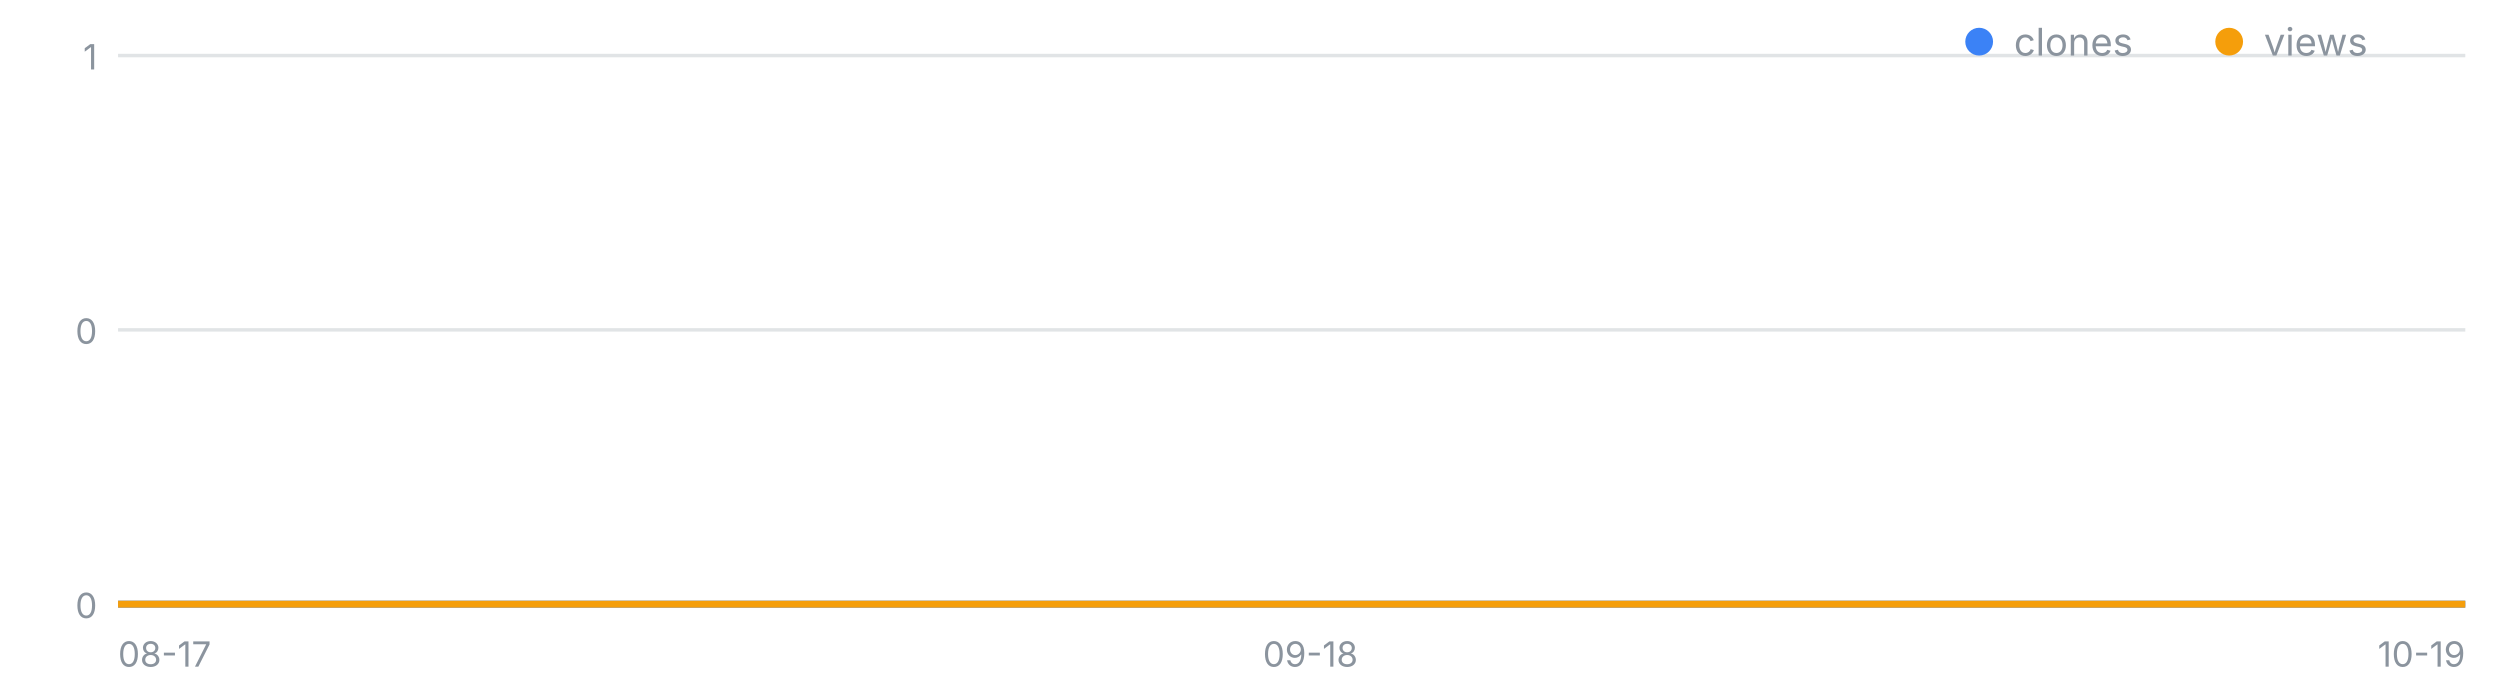
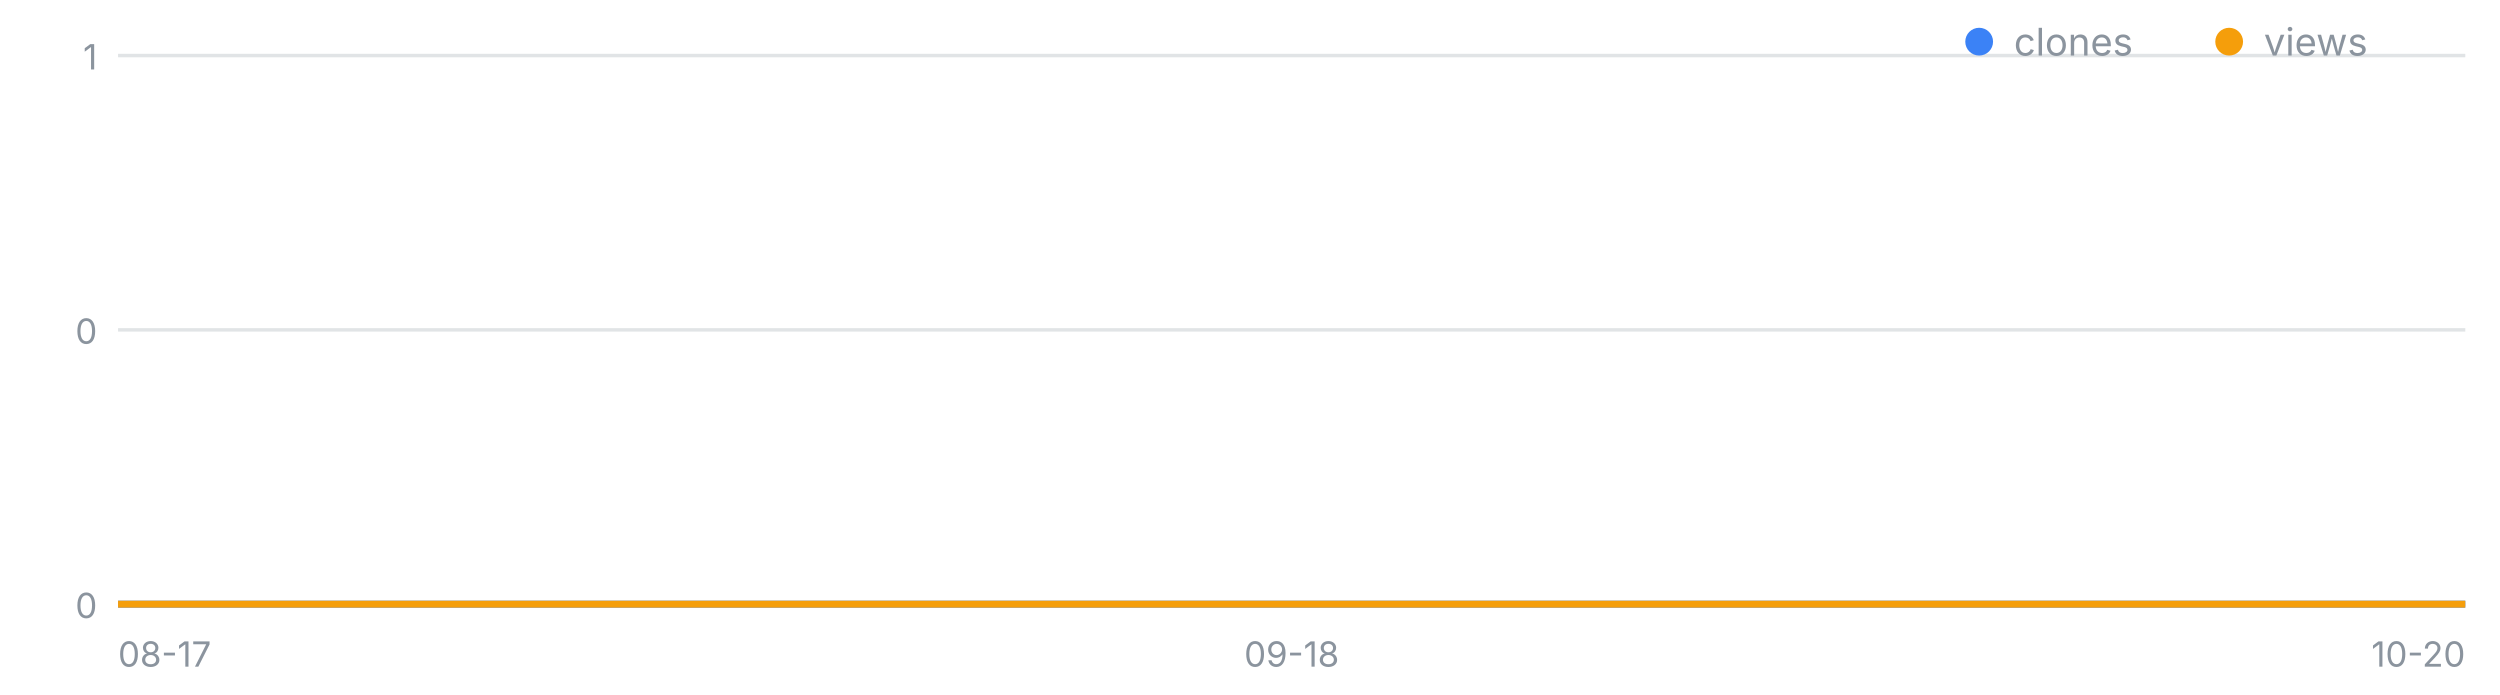
<svg xmlns="http://www.w3.org/2000/svg" width="720" height="200" viewBox="0 0 720 200" font-family="-apple-system,Segoe UI,sans-serif" role="img" aria-label="일별 클론·조회 추이">
  <line x1="34" y1="174.0" x2="710" y2="174.0" stroke="#8b949e" stroke-opacity=".25" />
  <text x="28" y="178.0" font-size="10" fill="#8b949e" text-anchor="end">0</text>
  <line x1="34" y1="95.0" x2="710" y2="95.0" stroke="#8b949e" stroke-opacity=".25" />
  <text x="28" y="99.0" font-size="10" fill="#8b949e" text-anchor="end">0</text>
  <line x1="34" y1="16.0" x2="710" y2="16.0" stroke="#8b949e" stroke-opacity=".25" />
  <text x="28" y="20.0" font-size="10" fill="#8b949e" text-anchor="end">1</text>
  <text x="34.0" y="192" font-size="10" fill="#8b949e" text-anchor="start">08-17</text>
-   <text x="377.4" y="192" font-size="10" fill="#8b949e" text-anchor="middle">09-18</text>
-   <text x="710.0" y="192" font-size="10" fill="#8b949e" text-anchor="end">10-19</text>
-   <polyline fill="none" stroke="#3b82f6" stroke-width="2" points="34.0,174.0 44.7,174.0 55.5,174.0 66.2,174.0 76.9,174.0 87.7,174.0 98.4,174.0 109.1,174.0 119.8,174.0 130.6,174.0 141.3,174.0 152.0,174.0 162.8,174.0 173.5,174.0 184.2,174.0 195.0,174.0 205.7,174.0 216.4,174.0 227.1,174.0 237.9,174.0 248.6,174.0 259.3,174.0 270.1,174.0 280.8,174.0 291.5,174.0 302.3,174.0 313.0,174.0 323.7,174.0 334.4,174.0 345.2,174.0 355.9,174.0 366.6,174.0 377.4,174.0 388.1,174.0 398.8,174.0 409.6,174.0 420.3,174.0 431.0,174.0 441.7,174.0 452.5,174.0 463.2,174.0 473.9,174.0 484.7,174.0 495.4,174.0 506.1,174.0 516.9,174.0 527.6,174.0 538.3,174.0 549.0,174.0 559.8,174.0 570.5,174.0 581.2,174.0 592.0,174.0 602.7,174.0 613.4,174.0 624.2,174.0 634.9,174.0 645.6,174.0 656.3,174.0 667.1,174.0 677.8,174.0 688.5,174.0 699.3,174.0 710.0,174.0" />
-   <polyline fill="none" stroke="#f59e0b" stroke-width="2" points="34.0,174.0 44.7,174.0 55.5,174.0 66.2,174.0 76.9,174.0 87.7,174.0 98.4,174.0 109.1,174.0 119.8,174.0 130.6,174.0 141.3,174.0 152.0,174.0 162.8,174.0 173.5,174.0 184.2,174.0 195.0,174.0 205.7,174.0 216.4,174.0 227.1,174.0 237.9,174.0 248.6,174.0 259.3,174.0 270.1,174.0 280.8,174.0 291.5,174.0 302.3,174.0 313.0,174.0 323.7,174.0 334.4,174.0 345.2,174.0 355.9,174.0 366.6,174.0 377.4,174.0 388.1,174.0 398.8,174.0 409.6,174.0 420.3,174.0 431.0,174.0 441.7,174.0 452.5,174.0 463.2,174.0 473.9,174.0 484.7,174.0 495.4,174.0 506.1,174.0 516.9,174.0 527.6,174.0 538.3,174.0 549.0,174.0 559.8,174.0 570.5,174.0 581.2,174.0 592.0,174.0 602.7,174.0 613.4,174.0 624.2,174.0 634.9,174.0 645.6,174.0 656.3,174.0 667.1,174.0 677.8,174.0 688.5,174.0 699.3,174.0 710.0,174.0" />
+   <text x="372.0" y="192" font-size="10" fill="#8b949e" text-anchor="middle">09-18</text>
+   <text x="710.0" y="192" font-size="10" fill="#8b949e" text-anchor="end">10-20</text>
+   <polyline fill="none" stroke="#3b82f6" stroke-width="2" points="34.0,174.0 44.6,174.0 55.1,174.0 65.7,174.0 76.2,174.0 86.8,174.0 97.4,174.0 107.9,174.0 118.5,174.0 129.1,174.0 139.6,174.0 150.2,174.0 160.8,174.0 171.3,174.0 181.9,174.0 192.4,174.0 203.0,174.0 213.6,174.0 224.1,174.0 234.7,174.0 245.2,174.0 255.8,174.0 266.4,174.0 276.9,174.0 287.5,174.0 298.1,174.0 308.6,174.0 319.2,174.0 329.8,174.0 340.3,174.0 350.9,174.0 361.4,174.0 372.0,174.0 382.6,174.0 393.1,174.0 403.7,174.0 414.2,174.0 424.8,174.0 435.4,174.0 445.9,174.0 456.5,174.0 467.1,174.0 477.6,174.0 488.2,174.0 498.8,174.0 509.3,174.0 519.9,174.0 530.4,174.0 541.0,174.0 551.6,174.0 562.1,174.0 572.7,174.0 583.2,174.0 593.8,174.0 604.4,174.0 614.9,174.0 625.5,174.0 636.1,174.0 646.6,174.0 657.2,174.0 667.8,174.0 678.3,174.0 688.9,174.0 699.4,174.0 710.0,174.0" />
+   <polyline fill="none" stroke="#f59e0b" stroke-width="2" points="34.0,174.0 44.6,174.0 55.1,174.0 65.7,174.0 76.2,174.0 86.8,174.0 97.4,174.0 107.9,174.0 118.5,174.0 129.1,174.0 139.6,174.0 150.2,174.0 160.8,174.0 171.3,174.0 181.9,174.0 192.4,174.0 203.0,174.0 213.6,174.0 224.1,174.0 234.7,174.0 245.2,174.0 255.8,174.0 266.4,174.0 276.9,174.0 287.5,174.0 298.1,174.0 308.6,174.0 319.2,174.0 329.8,174.0 340.3,174.0 350.9,174.0 361.4,174.0 372.0,174.0 382.6,174.0 393.1,174.0 403.7,174.0 414.2,174.0 424.8,174.0 435.4,174.0 445.9,174.0 456.5,174.0 467.1,174.0 477.6,174.0 488.2,174.0 498.8,174.0 509.3,174.0 519.9,174.0 530.4,174.0 541.0,174.0 551.6,174.0 562.1,174.0 572.7,174.0 583.2,174.0 593.8,174.0 604.4,174.0 614.9,174.0 625.5,174.0 636.1,174.0 646.6,174.0 657.2,174.0 667.8,174.0 678.3,174.0 688.9,174.0 699.4,174.0 710.0,174.0" />
  <circle cx="570" cy="12" r="4" fill="#3b82f6" />
  <text x="580" y="16" font-size="11" fill="#8b949e">clones</text>
  <circle cx="642" cy="12" r="4" fill="#f59e0b" />
  <text x="652" y="16" font-size="11" fill="#8b949e">views</text>
</svg>
